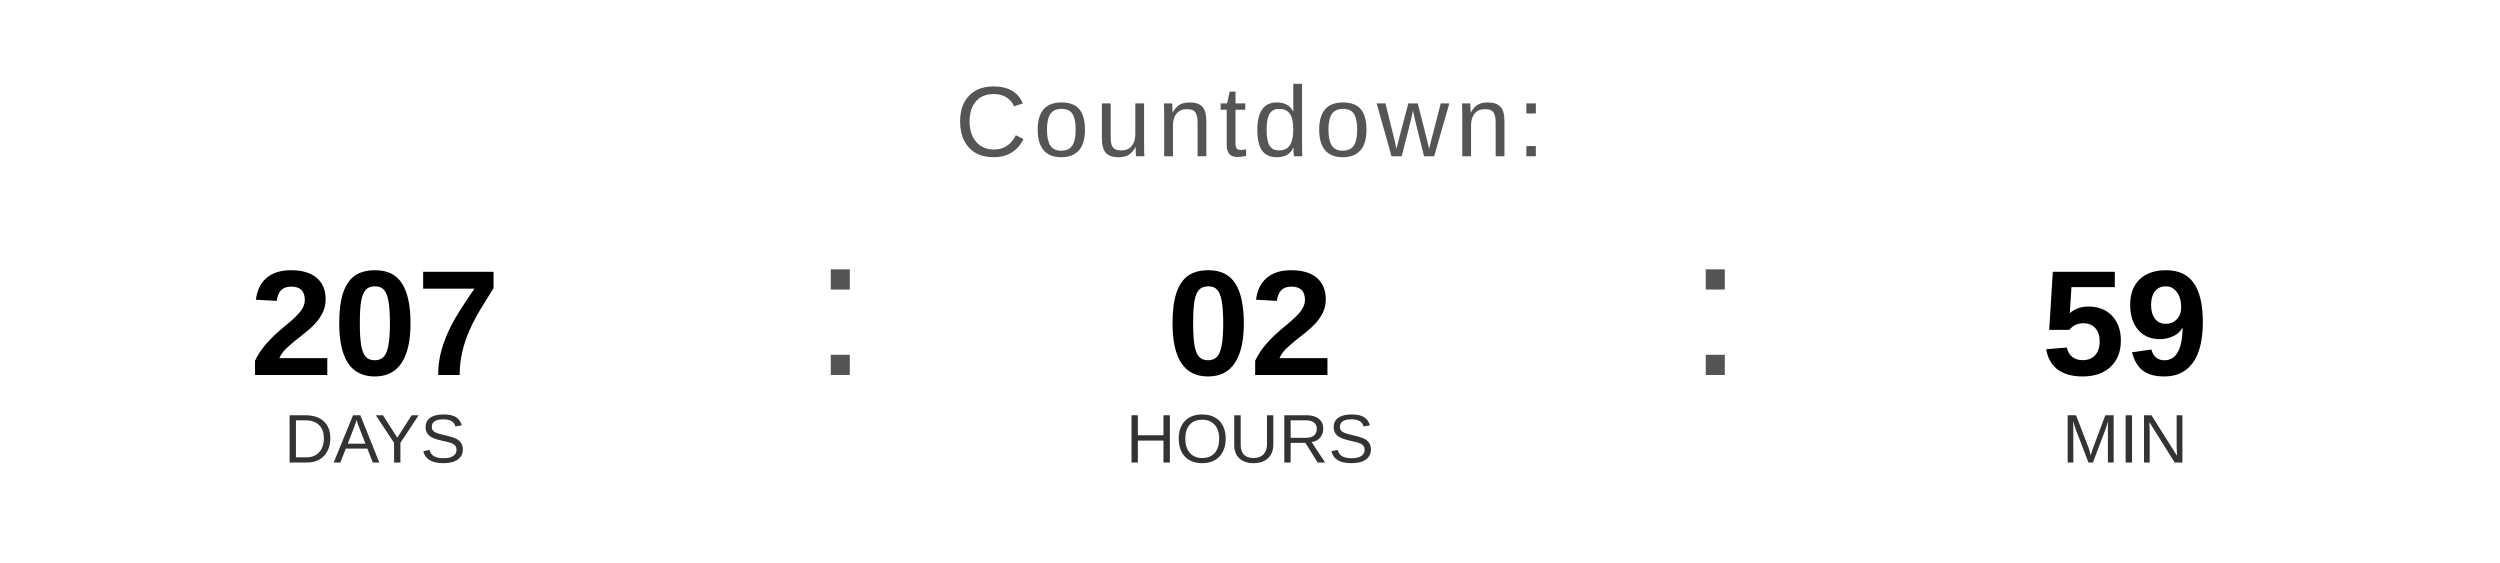
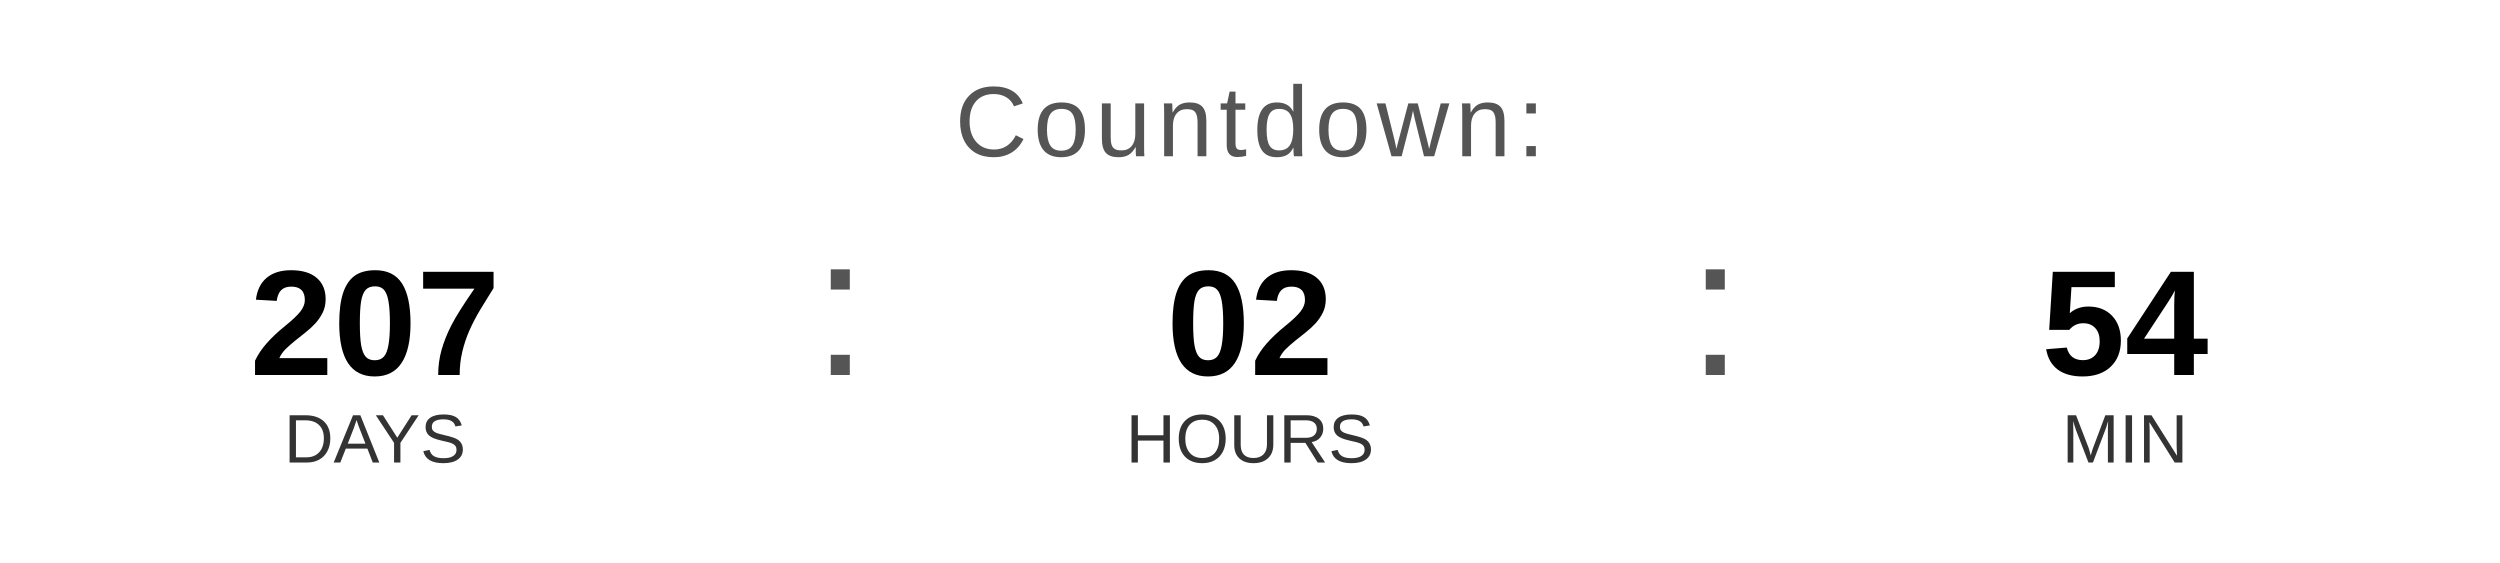
<svg xmlns="http://www.w3.org/2000/svg" width="400" height="90" viewBox="0 0 400 90">
  <text x="200" y="25" font-family="Arial, Helvetica, sans-serif" font-size="16" fill="#555555" text-anchor="middle" letter-spacing="1">
    Countdown:
  </text>
  <text x="60" y="60" font-family="Arial, Helvetica, sans-serif" font-size="24" font-weight="bold" fill="#000000" text-anchor="middle">207</text>
  <text x="60" y="74" font-family="Arial, Helvetica, sans-serif" font-size="11" fill="#333333" text-anchor="middle">DAYS</text>
  <text x="130" y="60" font-family="Arial, sans-serif" font-size="32" fill="#555555">:</text>
  <text x="200" y="60" font-family="Arial, Helvetica, sans-serif" font-size="24" font-weight="bold" fill="#000000" text-anchor="middle">02</text>
  <text x="200" y="74" font-family="Arial, Helvetica, sans-serif" font-size="11" fill="#333333" text-anchor="middle">HOURS</text>
  <text x="270" y="60" font-family="Arial, sans-serif" font-size="32" fill="#555555">:</text>
-   <text x="340" y="60" font-family="Arial, Helvetica, sans-serif" font-size="24" font-weight="bold" fill="#000000" text-anchor="middle">59</text>
+   <text x="340" y="60" font-family="Arial, Helvetica, sans-serif" font-size="24" font-weight="bold" fill="#000000" text-anchor="middle">54</text>
  <text x="340" y="74" font-family="Arial, Helvetica, sans-serif" font-size="11" fill="#333333" text-anchor="middle">MIN</text>
</svg>
